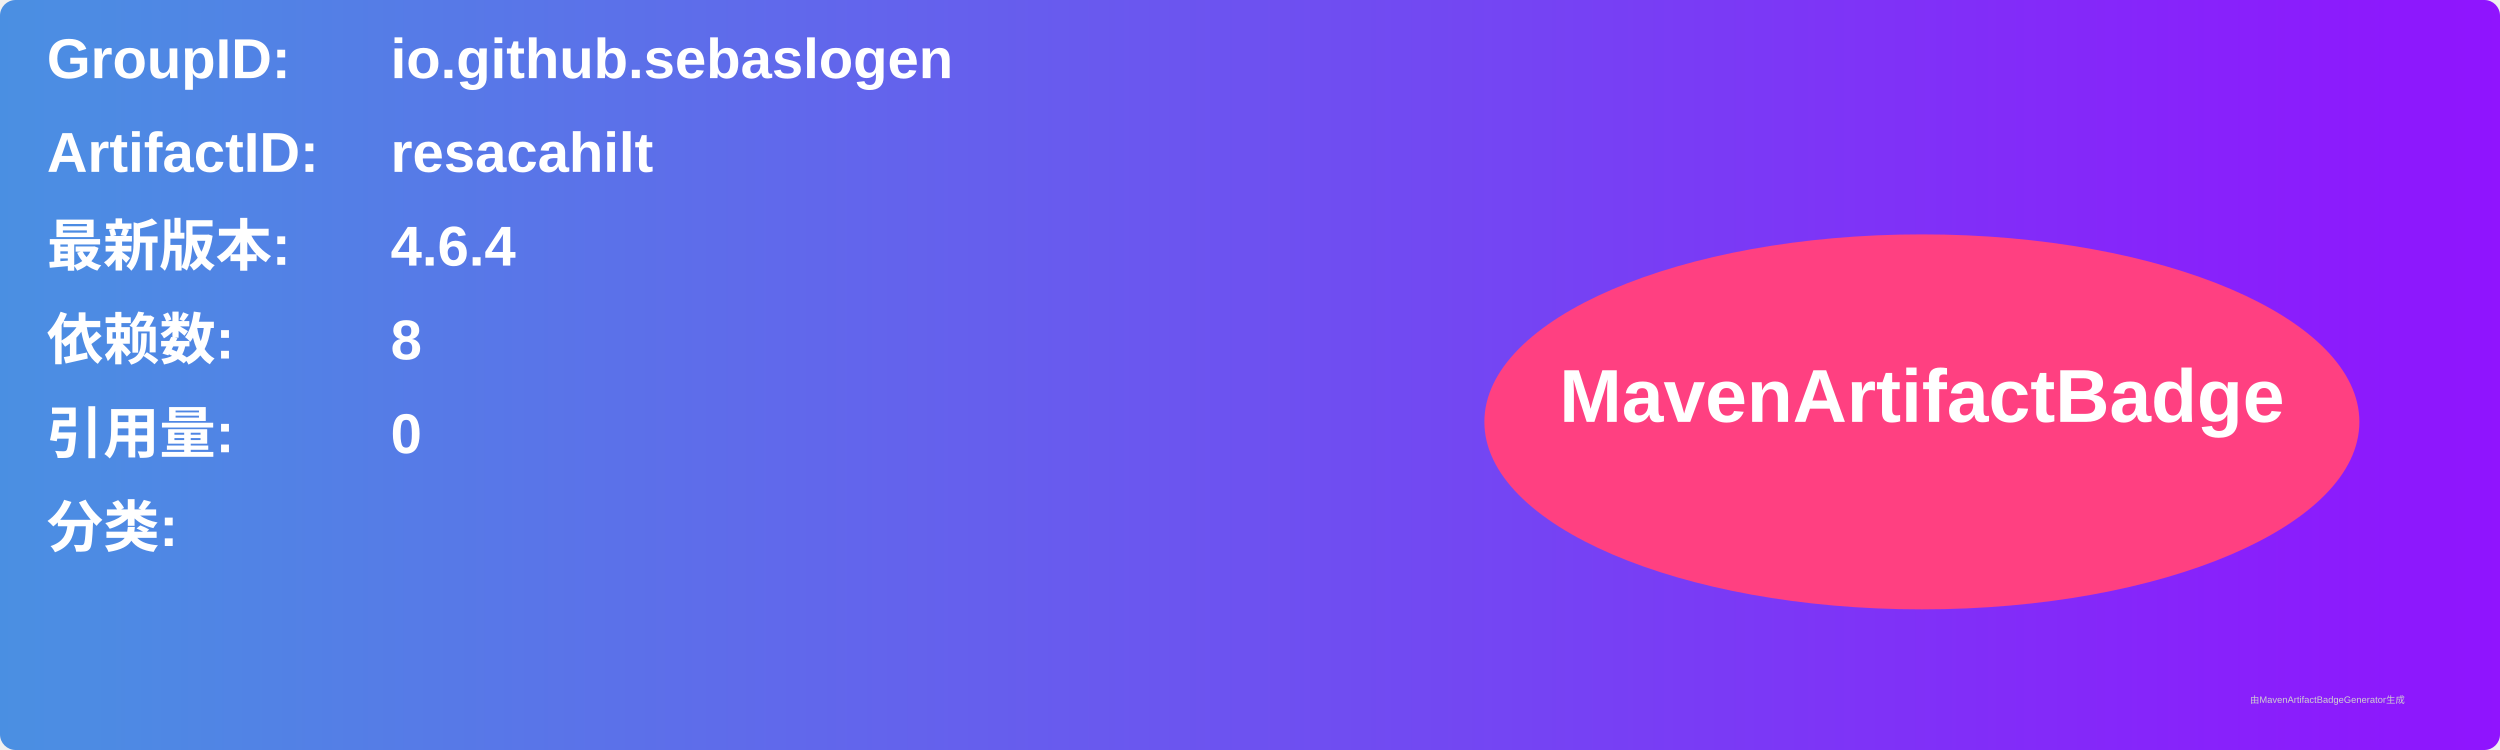
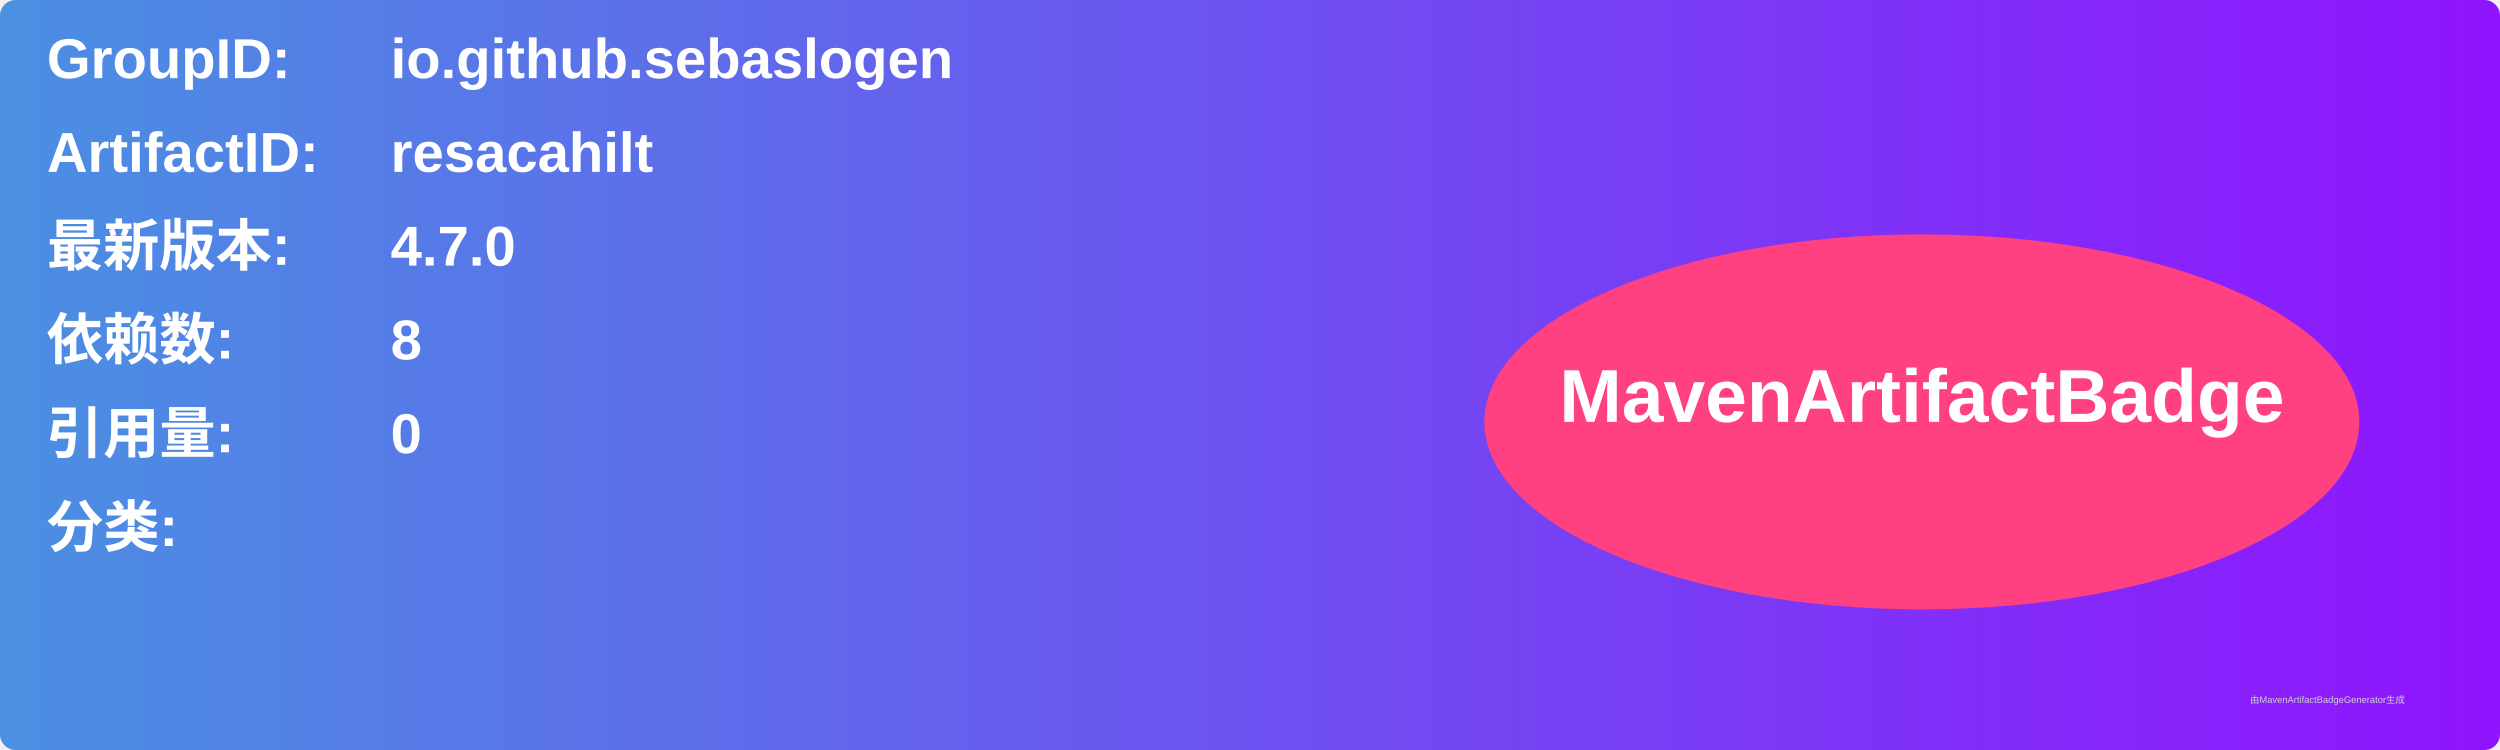
<svg xmlns="http://www.w3.org/2000/svg" width="800" height="240" viewBox="0 0 800 240">
  <linearGradient id="grad" x1="0%" y1="0%" x2="100%" y2="0%">
    <stop offset="0%" stop-color="#4a90e2" />
    <stop offset="100%" stop-color="#9013fe" />
  </linearGradient>
  <rect width="100%" height="100%" rx="5" ry="5" fill="url(#grad)" />
  <g transform="translate(15, 15)">
    <text x="0" y="10" font-family="Arial" font-size="18" fill="white" font-weight="bold" width="260">GroupID:</text>
    <text x="110" y="10" font-family="Arial" font-size="18" fill="white" font-weight="bold" width="460">io.github.sebaslogen</text>
    <text x="0" y="40" font-family="Arial" font-size="18" fill="white" font-weight="bold" width="260">ArtifactID:</text>
    <text x="110" y="40" font-family="Arial" font-size="18" fill="white" font-weight="bold" width="460">resacahilt</text>
    <text x="0" y="70" font-family="Arial" font-size="18" fill="white" font-weight="bold">最新版本:</text>
    <text x="110" y="70" font-family="Arial" font-size="18" fill="white" font-weight="bold">
-       <tspan font-weight="bold">4.6.4</tspan>
+       <tspan font-weight="bold">4.7.0</tspan>
    </text>
    <text x="0" y="100" font-family="Arial" font-size="18" fill="white" font-weight="bold">依赖数: </text>
    <text x="110" y="100" font-family="Arial" font-size="18" fill="white">
      <tspan font-weight="bold">8</tspan>
    </text>
    <text x="0" y="130" font-family="Arial" font-size="18" fill="white" font-weight="bold">引用量: </text>
    <text x="110" y="130" font-family="Arial" font-size="18" fill="white">
      <tspan font-weight="bold">0</tspan>
    </text>
    <text x="0" y="160" font-family="Arial" font-size="18" fill="white" font-weight="bold">分类:</text>
    <text x="10" y="190" font-family="Arial" font-size="10" fill="white">
      <tspan font-weight="bold" />
    </text>
    <ellipse cx="600" cy="120" rx="140" ry="60" fill="#ff4081" />
    <text x="600" y="120" text-anchor="middle" font-family="Arial" font-size="24" fill="white" font-weight="bold">MavenArtifactBadge</text>
  </g>
  <text x="720" y="225" font-family="Arial" font-size="3" fill="#d0d0d0">由MavenArtifactBadgeGenerator生成</text>
</svg>
